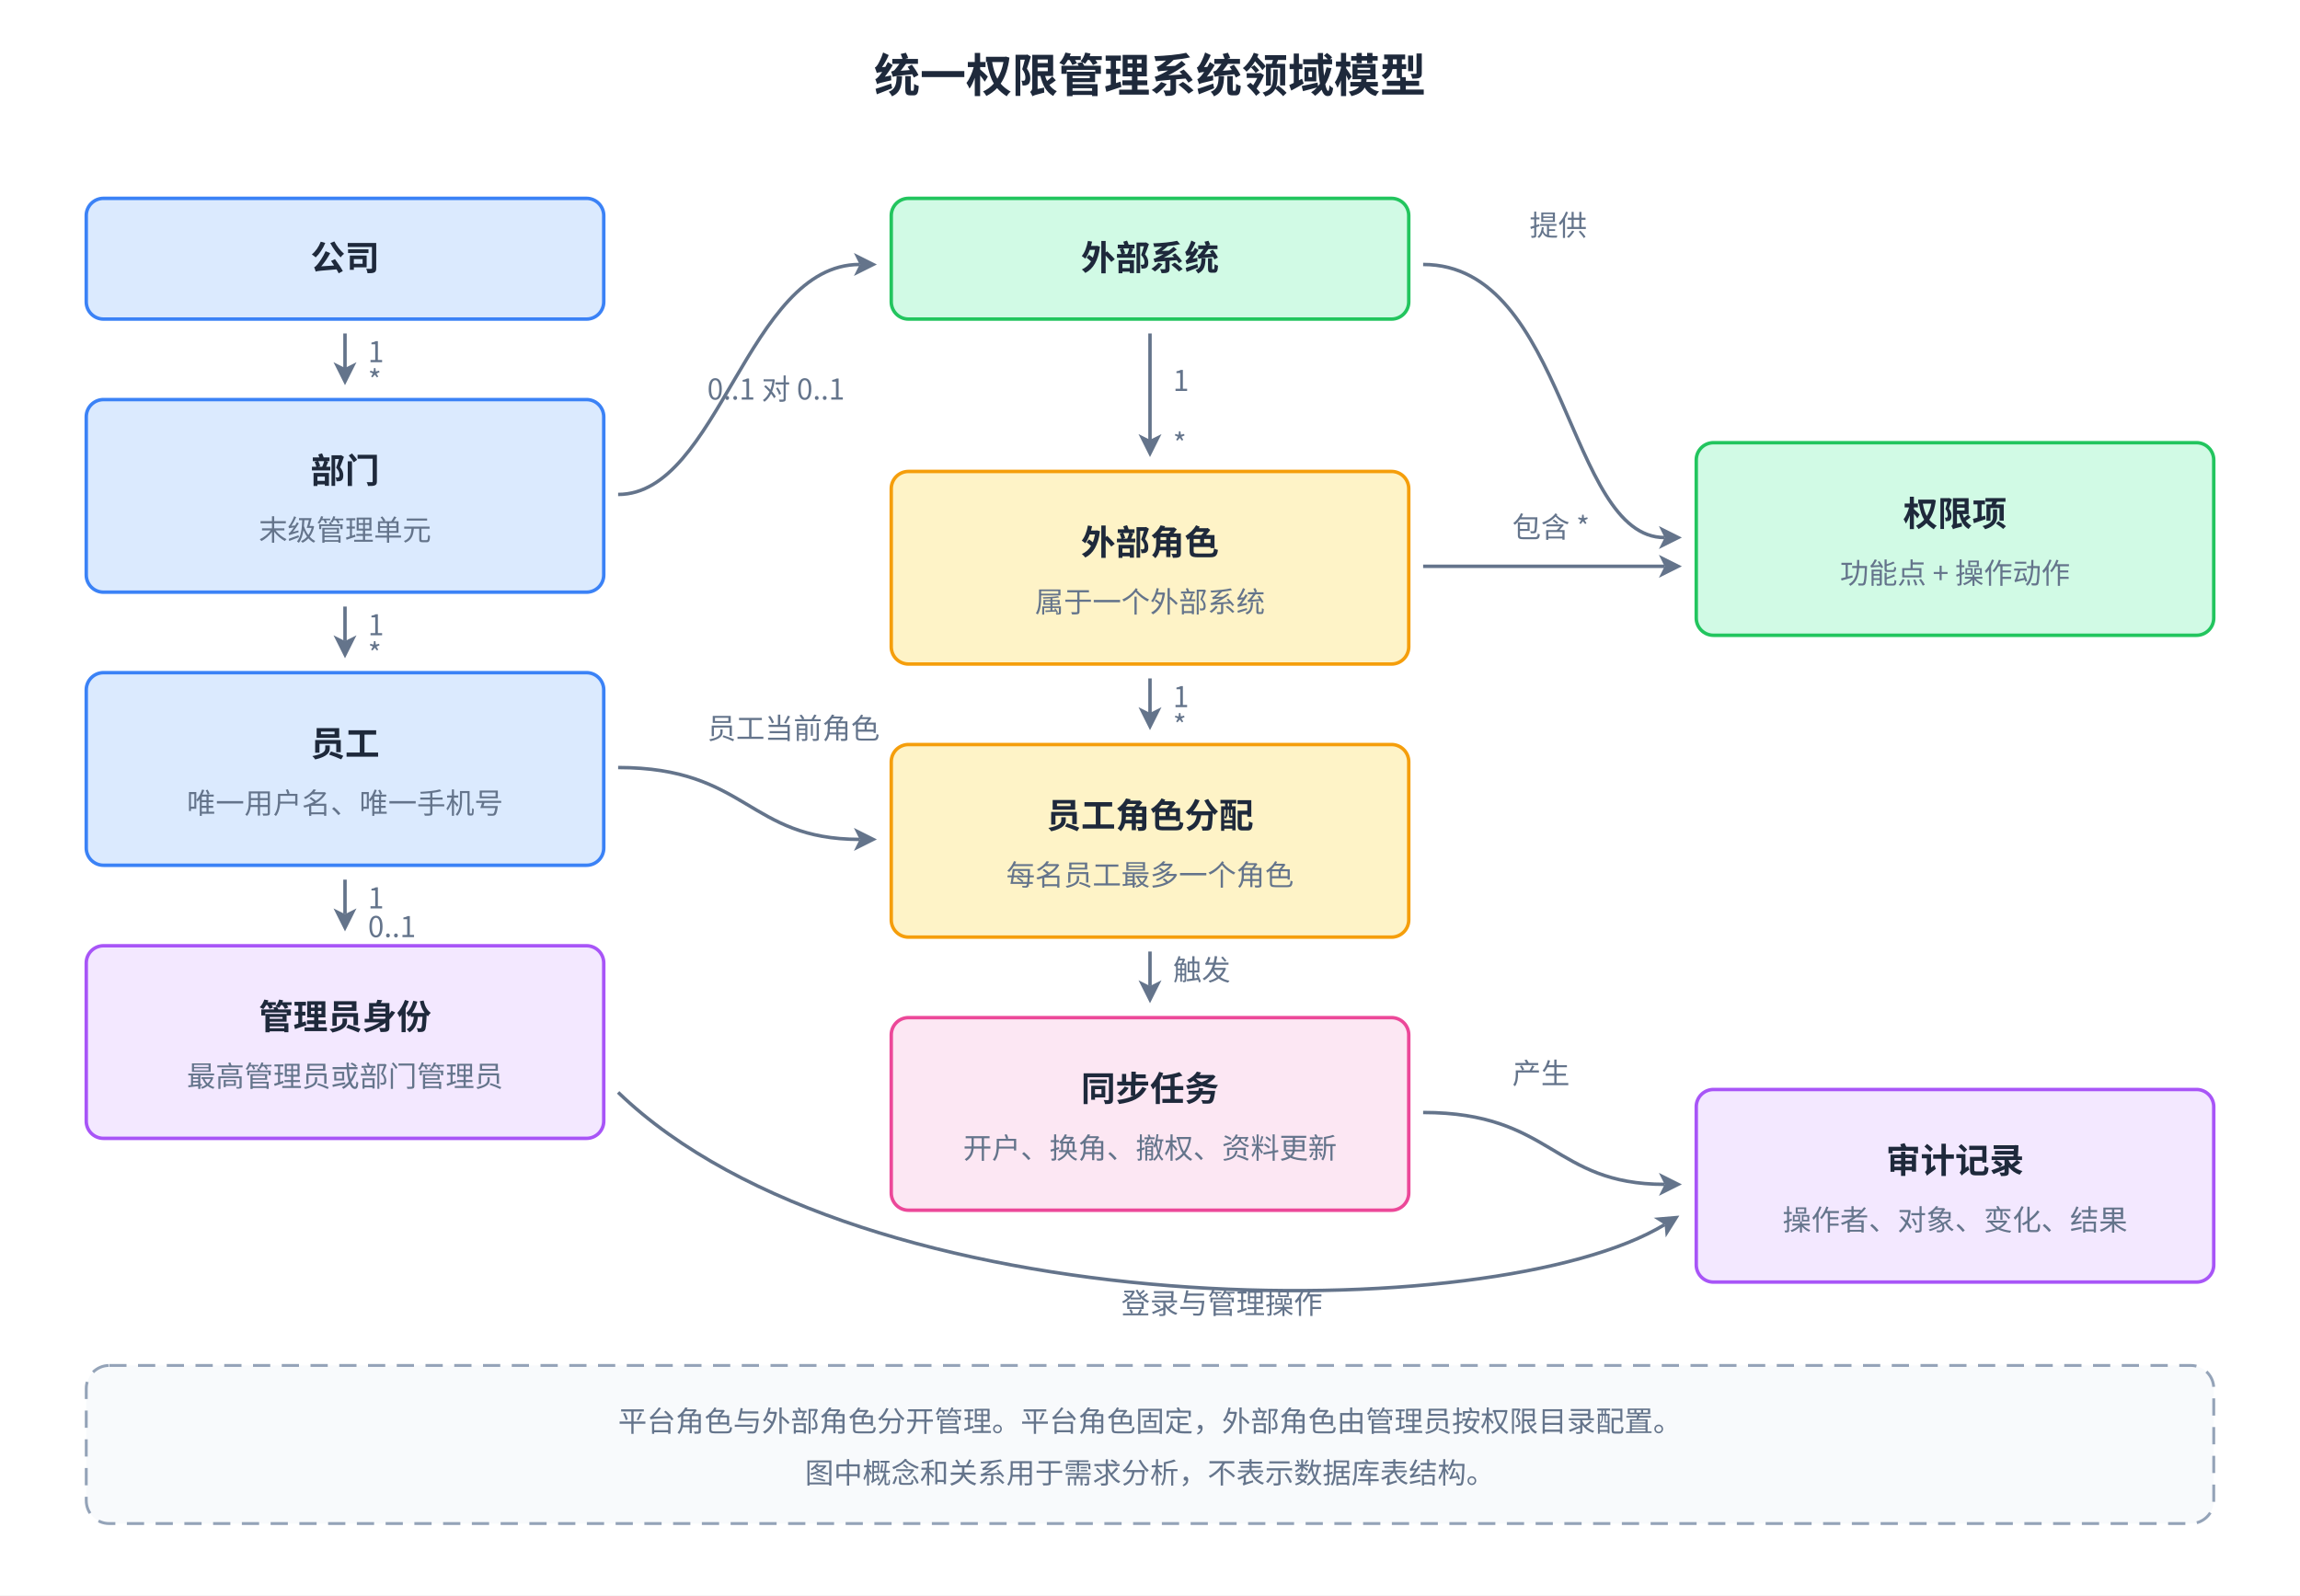
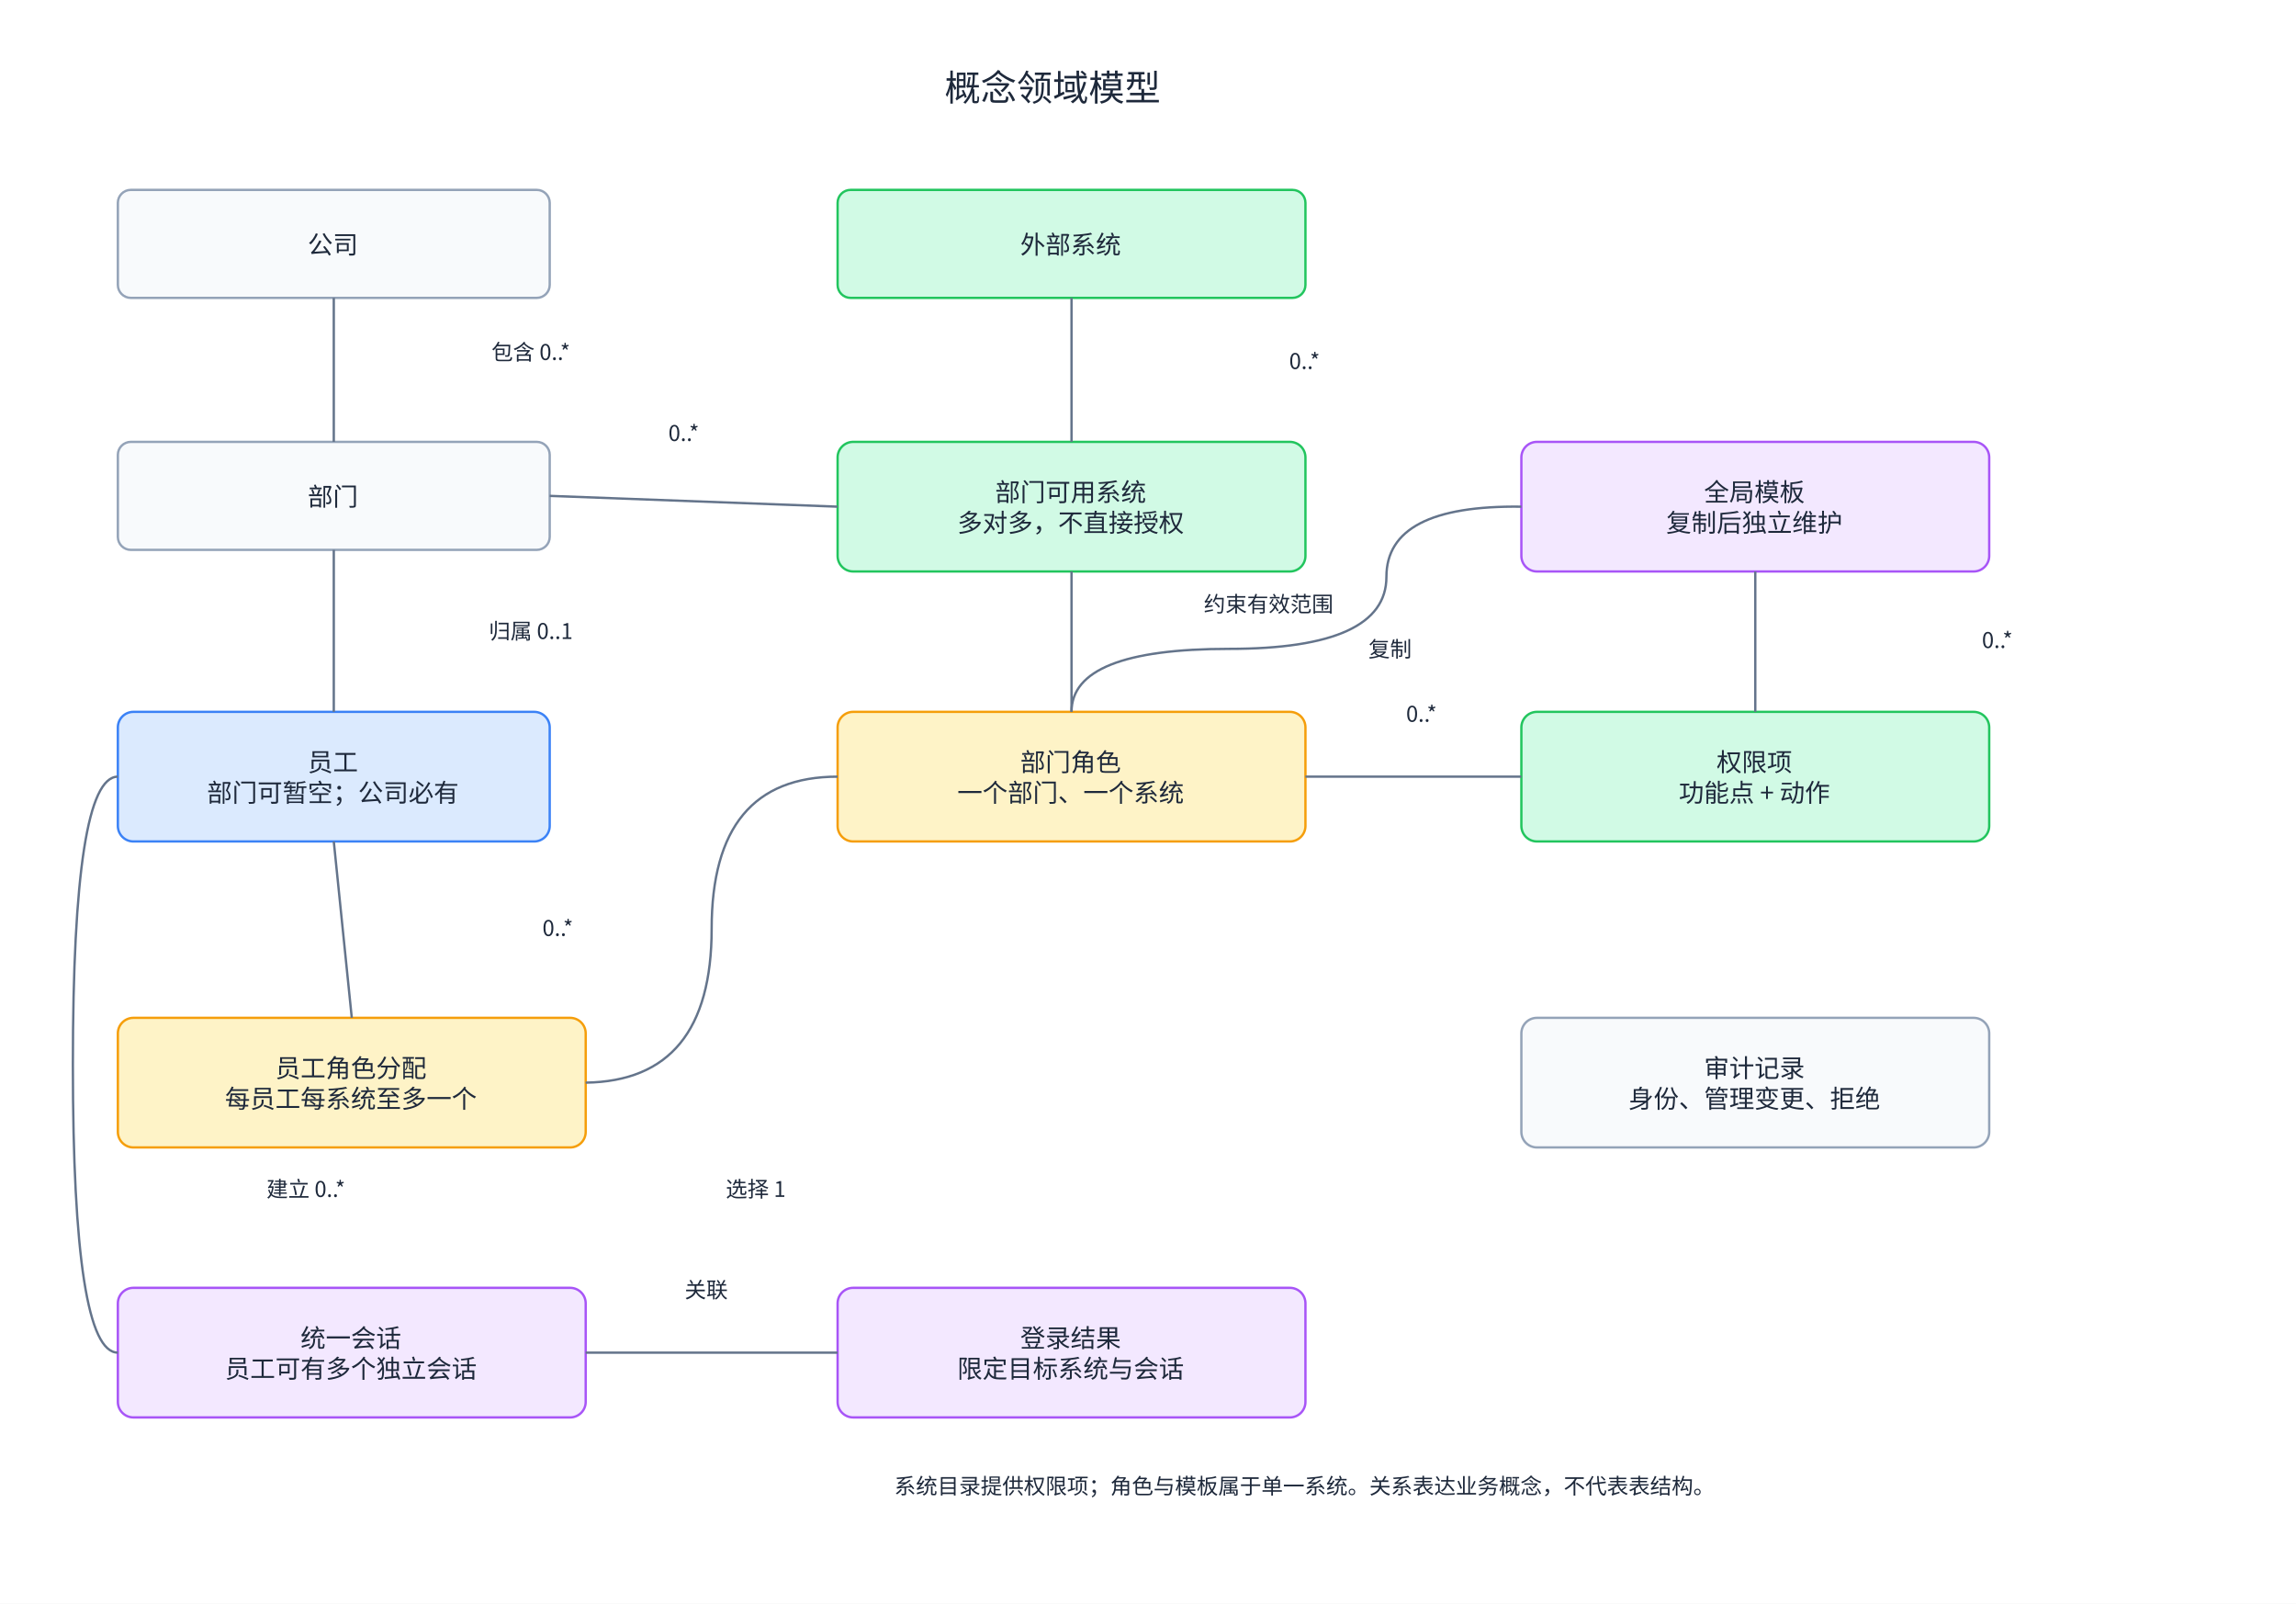
- <svg xmlns="http://www.w3.org/2000/svg" viewBox="0 0 800 555" width="800">
+ <svg xmlns="http://www.w3.org/2000/svg" style="background: #ffffff; background-color: #ffffff; color-scheme: light;" version="1.1" width="1276px" height="891px" viewBox="0 0 1276 891">
  <defs>
-     <marker id="arrow" markerWidth="8" markerHeight="8" refX="2" refY="4" orient="auto" markerUnits="userSpaceOnUse">
-       <path d="M0,0 L8,4 L0,8 L2,4 z" fill="#64748b" />
-     </marker>
+     <style type="text/css">text { font-family: 'PingFang SC', 'Microsoft YaHei', 'Noto Sans CJK SC', system-ui, sans-serif; }</style>
  </defs>
-   <style>
-     text { font-family: 'PingFang SC', 'Microsoft YaHei', 'Noto Sans CJK SC', system-ui, sans-serif; fill: #1e293b; letter-spacing: 0; }
-     .title { font-size: 16px; font-weight: 600; }
-     .box { stroke-width: 1.2; rx: 6; }
-     .name { font-size: 12px; font-weight: 600; text-anchor: middle; }
-     .note { font-size: 10px; fill: #64748b; text-anchor: middle; }
-     .line { fill: none; stroke: #64748b; stroke-width: 1.2; }
-     .card { font-size: 10px; fill: #64748b; }
-   </style>
-   <rect width="800" height="555" fill="#ffffff" />
-   <text class="title" x="400" y="32" text-anchor="middle">统一权限管理系统领域模型</text>
-   <path class="line" d="M120,116 L120,128" marker-end="url(#arrow)" />
-   <path class="line" d="M120,211 L120,223" marker-end="url(#arrow)" />
-   <path class="line" d="M120,306 L120,318" marker-end="url(#arrow)" />
-   <path class="line" d="M215,172 C250,172 260,92 299,92" marker-end="url(#arrow)" />
-   <path class="line" d="M400,116 L400,153" marker-end="url(#arrow)" />
-   <path class="line" d="M495,92 C545,92 545,187 579,187" marker-end="url(#arrow)" />
-   <path class="line" d="M495,197 L579,197" marker-end="url(#arrow)" />
-   <path class="line" d="M400,236 L400,248" marker-end="url(#arrow)" />
-   <path class="line" d="M215,267 C260,267 260,292 299,292" marker-end="url(#arrow)" />
-   <path class="line" d="M400,331 L400,343" marker-end="url(#arrow)" />
-   <path class="line" d="M495,387 C540,387 540,412 579,412" marker-end="url(#arrow)" />
-   <path class="line" d="M215,380 C300,462 520,462 579,426" marker-end="url(#arrow)" />
-   <text class="card" x="128" y="126">1</text>
-   <text class="card" x="128" y="136">*</text>
-   <text class="card" x="128" y="221">1</text>
-   <text class="card" x="128" y="231">*</text>
-   <text class="card" x="128" y="316">1</text>
-   <text class="card" x="128" y="326">0..1</text>
-   <text class="card" x="246" y="139">0..1 对 0..1</text>
-   <text class="card" x="408" y="136">1</text>
-   <text class="card" x="408" y="158">*</text>
-   <text class="card" x="532" y="82">提供</text>
-   <text class="card" x="526" y="187">包含 *</text>
-   <text class="card" x="408" y="246">1</text>
-   <text class="card" x="408" y="256">*</text>
-   <text class="card" x="246" y="257">员工当前角色</text>
-   <text class="card" x="408" y="341">触发</text>
-   <text class="card" x="526" y="377">产生</text>
-   <text class="card" x="390" y="457">登录与管理操作</text>
-   <rect class="box" x="30" y="69" width="180" height="42" fill="#dbeafe" stroke="#3b82f6" />
-   <text class="name" x="120" y="94">公司</text>
-   <rect class="box" x="30" y="139" width="180" height="67" fill="#dbeafe" stroke="#3b82f6" />
-   <text class="name" x="120" y="168">部门</text>
-   <text class="note" x="120" y="188">末级管理单元</text>
-   <rect class="box" x="30" y="234" width="180" height="67" fill="#dbeafe" stroke="#3b82f6" />
-   <text class="name" x="120" y="263">员工</text>
-   <text class="note" x="120" y="283">唯一用户名、唯一手机号</text>
-   <rect class="box" x="30" y="329" width="180" height="67" fill="#f3e8ff" stroke="#a855f7" />
-   <text class="name" x="120" y="358">管理员身份</text>
-   <text class="note" x="120" y="378">最高管理员或部门管理员</text>
-   <rect class="box" x="310" y="69" width="180" height="42" fill="#d1fae5" stroke="#22c55e" />
-   <text class="name" x="400" y="94">外部系统</text>
-   <rect class="box" x="310" y="164" width="180" height="67" fill="#fef3c7" stroke="#f59e0b" />
-   <text class="name" x="400" y="193">外部角色</text>
-   <text class="note" x="400" y="213">属于一个外部系统</text>
-   <rect class="box" x="310" y="259" width="180" height="67" fill="#fef3c7" stroke="#f59e0b" />
-   <text class="name" x="400" y="288">员工角色分配</text>
-   <text class="note" x="400" y="308">每名员工最多一个角色</text>
-   <rect class="box" x="310" y="354" width="180" height="67" fill="#fce7f3" stroke="#ec4899" />
-   <text class="name" x="400" y="383">同步任务</text>
-   <text class="note" x="400" y="403">开户、换角、撤权、资料更新</text>
-   <rect class="box" x="590" y="154" width="180" height="67" fill="#d1fae5" stroke="#22c55e" />
-   <text class="name" x="680" y="183">权限项</text>
-   <text class="note" x="680" y="203">功能点 + 操作动作</text>
-   <rect class="box" x="590" y="379" width="180" height="67" fill="#f3e8ff" stroke="#a855f7" />
-   <text class="name" x="680" y="408">审计记录</text>
-   <text class="note" x="680" y="428">操作者、对象、变化、结果</text>
-   <rect x="30" y="475" width="740" height="55" rx="8" fill="#f8fafc" stroke="#94a3b8" stroke-dasharray="6,4" />
-   <text class="note" x="400" y="498">平台角色与外部角色分开管理。平台角色固定，外部角色由管理员按权限目录配置。</text>
-   <text class="note" x="400" y="516">图中概念和关系用于需求分析，不表示数据库表结构。</text>
+   <rect fill="#ffffff" width="100%" height="100%" x="0" y="0" style="fill: rgb(255, 255, 255);" />
+   <g>
+     <g data-cell-id="0">
+       <g data-cell-id="1">
+         <g data-cell-id="title">
+           <g>
+             <rect x="25" y="25" width="1120" height="44" fill="none" stroke="none" pointer-events="all" />
+           </g>
+           <g>
+             <g fill="#1e293b" font-family="'PingFang SC', 'Microsoft YaHei', 'Noto Sans CJK SC', system-ui, sans-serif" text-anchor="middle" font-size="20px" style="fill: rgb(30, 41, 59);">
+               <text x="585" y="56">概念领域模型</text>
+             </g>
+           </g>
+         </g>
+         <g data-cell-id="company">
+           <g transform="translate(0.5,0.5)">
+             <rect x="65" y="105" width="240" height="60" rx="7.2" ry="7.2" fill="#f8fafc" stroke="#94a3b8" stroke-width="1.3" pointer-events="all" style="fill: rgb(248, 250, 252); stroke: rgb(148, 163, 184);" />
+           </g>
+           <g>
+             <g fill="#1e293b" font-family="'PingFang SC', 'Microsoft YaHei', 'Noto Sans CJK SC', system-ui, sans-serif" text-anchor="middle" font-size="14px" style="fill: rgb(30, 41, 59);">
+               <text x="185" y="141">公司</text>
+             </g>
+           </g>
+         </g>
+         <g data-cell-id="dept">
+           <g transform="translate(0.5,0.5)">
+             <rect x="65" y="245" width="240" height="60" rx="7.2" ry="7.2" fill="#f8fafc" stroke="#94a3b8" stroke-width="1.3" pointer-events="all" style="fill: rgb(248, 250, 252); stroke: rgb(148, 163, 184);" />
+           </g>
+           <g>
+             <g fill="#1e293b" font-family="'PingFang SC', 'Microsoft YaHei', 'Noto Sans CJK SC', system-ui, sans-serif" text-anchor="middle" font-size="14px" style="fill: rgb(30, 41, 59);">
+               <text x="185" y="281">部门</text>
+             </g>
+           </g>
+         </g>
+         <g data-cell-id="employee">
+           <g transform="translate(0.5,0.5)">
+             <rect x="65" y="395" width="240" height="72" rx="8.64" ry="8.64" fill="#dbeafe" stroke="#3b82f6" stroke-width="1.3" pointer-events="all" style="fill: rgb(219, 234, 254); stroke: rgb(59, 130, 246);" />
+           </g>
+           <g>
+             <g fill="#1e293b" font-family="'PingFang SC', 'Microsoft YaHei', 'Noto Sans CJK SC', system-ui, sans-serif" text-anchor="middle" font-size="14px" style="fill: rgb(30, 41, 59);">
+               <text x="185" y="428.5">员工</text>
+               <text x="185" y="445.5">部门可暂空；公司必有</text>
+             </g>
+           </g>
+         </g>
+         <g data-cell-id="system">
+           <g transform="translate(0.5,0.5)">
+             <rect x="465" y="105" width="260" height="60" rx="7.2" ry="7.2" fill="#d1fae5" stroke="#22c55e" stroke-width="1.3" pointer-events="all" style="fill: rgb(209, 250, 229); stroke: rgb(34, 197, 94);" />
+           </g>
+           <g>
+             <g fill="#1e293b" font-family="'PingFang SC', 'Microsoft YaHei', 'Noto Sans CJK SC', system-ui, sans-serif" text-anchor="middle" font-size="14px" style="fill: rgb(30, 41, 59);">
+               <text x="595" y="141">外部系统</text>
+             </g>
+           </g>
+         </g>
+         <g data-cell-id="available">
+           <g transform="translate(0.5,0.5)">
+             <rect x="465" y="245" width="260" height="72" rx="8.64" ry="8.64" fill="#d1fae5" stroke="#22c55e" stroke-width="1.3" pointer-events="all" style="fill: rgb(209, 250, 229); stroke: rgb(34, 197, 94);" />
+           </g>
+           <g>
+             <g fill="#1e293b" font-family="'PingFang SC', 'Microsoft YaHei', 'Noto Sans CJK SC', system-ui, sans-serif" text-anchor="middle" font-size="14px" style="fill: rgb(30, 41, 59);">
+               <text x="595" y="278.5">部门可用系统</text>
+               <text x="595" y="295.5">多对多，不直接授权</text>
+             </g>
+           </g>
+         </g>
+         <g data-cell-id="role">
+           <g transform="translate(0.5,0.5)">
+             <rect x="465" y="395" width="260" height="72" rx="8.64" ry="8.64" fill="#fef3c7" stroke="#f59e0b" stroke-width="1.3" pointer-events="all" style="fill: rgb(254, 243, 199); stroke: rgb(245, 158, 11);" />
+           </g>
+           <g>
+             <g fill="#1e293b" font-family="'PingFang SC', 'Microsoft YaHei', 'Noto Sans CJK SC', system-ui, sans-serif" text-anchor="middle" font-size="14px" style="fill: rgb(30, 41, 59);">
+               <text x="595" y="428.5">部门角色</text>
+               <text x="595" y="445.5">一个部门、一个系统</text>
+             </g>
+           </g>
+         </g>
+         <g data-cell-id="assignment">
+           <g transform="translate(0.5,0.5)">
+             <rect x="65" y="565" width="260" height="72" rx="8.64" ry="8.64" fill="#fef3c7" stroke="#f59e0b" stroke-width="1.3" pointer-events="all" style="fill: rgb(254, 243, 199); stroke: rgb(245, 158, 11);" />
+           </g>
+           <g>
+             <g fill="#1e293b" font-family="'PingFang SC', 'Microsoft YaHei', 'Noto Sans CJK SC', system-ui, sans-serif" text-anchor="middle" font-size="14px" style="fill: rgb(30, 41, 59);">
+               <text x="195" y="598.5">员工角色分配</text>
+               <text x="195" y="615.5">每员工每系统至多一个</text>
+             </g>
+           </g>
+         </g>
+         <g data-cell-id="perm">
+           <g transform="translate(0.5,0.5)">
+             <rect x="845" y="395" width="260" height="72" rx="8.64" ry="8.64" fill="#d1fae5" stroke="#22c55e" stroke-width="1.3" pointer-events="all" style="fill: rgb(209, 250, 229); stroke: rgb(34, 197, 94);" />
+           </g>
+           <g>
+             <g fill="#1e293b" font-family="'PingFang SC', 'Microsoft YaHei', 'Noto Sans CJK SC', system-ui, sans-serif" text-anchor="middle" font-size="14px" style="fill: rgb(30, 41, 59);">
+               <text x="975" y="428.5">权限项</text>
+               <text x="975" y="445.5">功能点 + 动作</text>
+             </g>
+           </g>
+         </g>
+         <g data-cell-id="template">
+           <g transform="translate(0.5,0.5)">
+             <rect x="845" y="245" width="260" height="72" rx="8.64" ry="8.64" fill="#f3e8ff" stroke="#a855f7" stroke-width="1.3" pointer-events="all" style="fill: rgb(243, 232, 255); stroke: rgb(168, 85, 247);" />
+           </g>
+           <g>
+             <g fill="#1e293b" font-family="'PingFang SC', 'Microsoft YaHei', 'Noto Sans CJK SC', system-ui, sans-serif" text-anchor="middle" font-size="14px" style="fill: rgb(30, 41, 59);">
+               <text x="975" y="278.5">全局模板</text>
+               <text x="975" y="295.5">复制后独立维护</text>
+             </g>
+           </g>
+         </g>
+         <g data-cell-id="session">
+           <g transform="translate(0.5,0.5)">
+             <rect x="65" y="715" width="260" height="72" rx="8.64" ry="8.64" fill="#f3e8ff" stroke="#a855f7" stroke-width="1.3" pointer-events="all" style="fill: rgb(243, 232, 255); stroke: rgb(168, 85, 247);" />
+           </g>
+           <g>
+             <g fill="#1e293b" font-family="'PingFang SC', 'Microsoft YaHei', 'Noto Sans CJK SC', system-ui, sans-serif" text-anchor="middle" font-size="14px" style="fill: rgb(30, 41, 59);">
+               <text x="195" y="748.5">统一会话</text>
+               <text x="195" y="765.5">员工可有多个独立会话</text>
+             </g>
+           </g>
+         </g>
+         <g data-cell-id="result">
+           <g transform="translate(0.5,0.5)">
+             <rect x="465" y="715" width="260" height="72" rx="8.64" ry="8.64" fill="#f3e8ff" stroke="#a855f7" stroke-width="1.3" pointer-events="all" style="fill: rgb(243, 232, 255); stroke: rgb(168, 85, 247);" />
+           </g>
+           <g>
+             <g fill="#1e293b" font-family="'PingFang SC', 'Microsoft YaHei', 'Noto Sans CJK SC', system-ui, sans-serif" text-anchor="middle" font-size="14px" style="fill: rgb(30, 41, 59);">
+               <text x="595" y="748.5">登录结果</text>
+               <text x="595" y="765.5">限定目标系统与会话</text>
+             </g>
+           </g>
+         </g>
+         <g data-cell-id="audit">
+           <g transform="translate(0.5,0.5)">
+             <rect x="845" y="565" width="260" height="72" rx="8.64" ry="8.64" fill="#f8fafc" stroke="#94a3b8" stroke-width="1.3" pointer-events="all" style="fill: rgb(248, 250, 252); stroke: rgb(148, 163, 184);" />
+           </g>
+           <g>
+             <g fill="#1e293b" font-family="'PingFang SC', 'Microsoft YaHei', 'Noto Sans CJK SC', system-ui, sans-serif" text-anchor="middle" font-size="14px" style="fill: rgb(30, 41, 59);">
+               <text x="975" y="598.5">审计记录</text>
+               <text x="975" y="615.5">身份、管理变更、拒绝</text>
+             </g>
+           </g>
+         </g>
+         <g data-cell-id="e1">
+           <g transform="translate(0.5,0.5)">
+             <path d="M 185 165 Q 185 165 185 245" fill="none" stroke="#64748b" stroke-width="1.3" stroke-miterlimit="10" pointer-events="stroke" style="stroke: rgb(100, 116, 139);" />
+           </g>
+         </g>
+         <g data-cell-id="e1-label">
+           <g>
+             <rect x="205" y="180" width="180" height="30" fill="none" stroke="none" pointer-events="all" />
+           </g>
+           <g>
+             <g fill="#1e293b" font-family="'PingFang SC', 'Microsoft YaHei', 'Noto Sans CJK SC', system-ui, sans-serif" text-anchor="middle" font-size="12px" style="fill: rgb(30, 41, 59);">
+               <text x="295" y="200">包含 0..*</text>
+             </g>
+           </g>
+         </g>
+         <g data-cell-id="e2">
+           <g transform="translate(0.5,0.5)">
+             <path d="M 185 305 Q 185 305 185 395" fill="none" stroke="#64748b" stroke-width="1.3" stroke-miterlimit="10" pointer-events="stroke" style="stroke: rgb(100, 116, 139);" />
+           </g>
+         </g>
+         <g data-cell-id="e2-label">
+           <g>
+             <rect x="205" y="335" width="180" height="30" fill="none" stroke="none" pointer-events="all" />
+           </g>
+           <g>
+             <g fill="#1e293b" font-family="'PingFang SC', 'Microsoft YaHei', 'Noto Sans CJK SC', system-ui, sans-serif" text-anchor="middle" font-size="12px" style="fill: rgb(30, 41, 59);">
+               <text x="295" y="355">归属 0..1</text>
+             </g>
+           </g>
+         </g>
+         <g data-cell-id="e3">
+           <g transform="translate(0.5,0.5)">
+             <path d="M 305 275 Q 305 275 465 281" fill="none" stroke="#64748b" stroke-width="1.3" stroke-miterlimit="10" pointer-events="stroke" style="stroke: rgb(100, 116, 139);" />
+           </g>
+         </g>
+         <g data-cell-id="e3-label">
+           <g>
+             <rect x="325" y="225" width="110" height="30" fill="none" stroke="none" pointer-events="all" />
+           </g>
+           <g>
+             <g fill="#1e293b" font-family="'PingFang SC', 'Microsoft YaHei', 'Noto Sans CJK SC', system-ui, sans-serif" text-anchor="middle" font-size="12px" style="fill: rgb(30, 41, 59);">
+               <text x="380" y="245">0..*</text>
+             </g>
+           </g>
+         </g>
+         <g data-cell-id="e4">
+           <g transform="translate(0.5,0.5)">
+             <path d="M 595 165 Q 595 165 595 245" fill="none" stroke="#64748b" stroke-width="1.3" stroke-miterlimit="10" pointer-events="stroke" style="stroke: rgb(100, 116, 139);" />
+           </g>
+         </g>
+         <g data-cell-id="e4-label">
+           <g>
+             <rect x="615" y="185" width="220" height="30" fill="none" stroke="none" pointer-events="all" />
+           </g>
+           <g>
+             <g fill="#1e293b" font-family="'PingFang SC', 'Microsoft YaHei', 'Noto Sans CJK SC', system-ui, sans-serif" text-anchor="middle" font-size="12px" style="fill: rgb(30, 41, 59);">
+               <text x="725" y="205">0..*</text>
+             </g>
+           </g>
+         </g>
+         <g data-cell-id="e5">
+           <g transform="translate(0.5,0.5)">
+             <path d="M 595 317 Q 595 317 595 395" fill="none" stroke="#64748b" stroke-width="1.3" stroke-miterlimit="10" pointer-events="stroke" style="stroke: rgb(100, 116, 139);" />
+           </g>
+         </g>
+         <g data-cell-id="e5-label">
+           <g>
+             <rect x="625" y="320" width="160" height="30" fill="none" stroke="none" pointer-events="all" />
+           </g>
+           <g>
+             <g fill="#1e293b" font-family="'PingFang SC', 'Microsoft YaHei', 'Noto Sans CJK SC', system-ui, sans-serif" text-anchor="middle" font-size="12px" style="fill: rgb(30, 41, 59);">
+               <text x="705" y="340">约束有效范围</text>
+             </g>
+           </g>
+         </g>
+         <g data-cell-id="e6">
+           <g transform="translate(0.5,0.5)">
+             <path d="M 185 467 Q 185 467 195 565" fill="none" stroke="#64748b" stroke-width="1.3" stroke-miterlimit="10" pointer-events="stroke" style="stroke: rgb(100, 116, 139);" />
+           </g>
+         </g>
+         <g data-cell-id="e6-label">
+           <g>
+             <rect x="205" y="500" width="210" height="30" fill="none" stroke="none" pointer-events="all" />
+           </g>
+           <g>
+             <g fill="#1e293b" font-family="'PingFang SC', 'Microsoft YaHei', 'Noto Sans CJK SC', system-ui, sans-serif" text-anchor="middle" font-size="12px" style="fill: rgb(30, 41, 59);">
+               <text x="310" y="520">0..*</text>
+             </g>
+           </g>
+         </g>
+         <g data-cell-id="e7">
+           <g transform="translate(0.5,0.5)">
+             <path d="M 325 601 Q 395 600 395 515.5 Q 395 431 465 431" fill="none" stroke="#64748b" stroke-width="1.3" stroke-miterlimit="10" pointer-events="stroke" style="stroke: rgb(100, 116, 139);" />
+           </g>
+         </g>
+         <g data-cell-id="e7-label">
+           <g>
+             <rect x="340" y="645" width="160" height="30" fill="none" stroke="none" pointer-events="all" />
+           </g>
+           <g>
+             <g fill="#1e293b" font-family="'PingFang SC', 'Microsoft YaHei', 'Noto Sans CJK SC', system-ui, sans-serif" text-anchor="middle" font-size="12px" style="fill: rgb(30, 41, 59);">
+               <text x="420" y="665">选择 1</text>
+             </g>
+           </g>
+         </g>
+         <g data-cell-id="e8">
+           <g transform="translate(0.5,0.5)">
+             <path d="M 725 431 Q 725 431 845 431" fill="none" stroke="#64748b" stroke-width="1.3" stroke-miterlimit="10" pointer-events="stroke" style="stroke: rgb(100, 116, 139);" />
+           </g>
+         </g>
+         <g data-cell-id="e8-label">
+           <g>
+             <rect x="740" y="381" width="100" height="30" fill="none" stroke="none" pointer-events="all" />
+           </g>
+           <g>
+             <g fill="#1e293b" font-family="'PingFang SC', 'Microsoft YaHei', 'Noto Sans CJK SC', system-ui, sans-serif" text-anchor="middle" font-size="12px" style="fill: rgb(30, 41, 59);">
+               <text x="790" y="401">0..*</text>
+             </g>
+           </g>
+         </g>
+         <g data-cell-id="e9">
+           <g transform="translate(0.5,0.5)">
+             <path d="M 975 317 Q 975 317 975 395" fill="none" stroke="#64748b" stroke-width="1.3" stroke-miterlimit="10" pointer-events="stroke" style="stroke: rgb(100, 116, 139);" />
+           </g>
+         </g>
+         <g data-cell-id="e9-label">
+           <g>
+             <rect x="995" y="340" width="230" height="30" fill="none" stroke="none" pointer-events="all" />
+           </g>
+           <g>
+             <g fill="#1e293b" font-family="'PingFang SC', 'Microsoft YaHei', 'Noto Sans CJK SC', system-ui, sans-serif" text-anchor="middle" font-size="12px" style="fill: rgb(30, 41, 59);">
+               <text x="1110" y="360">0..*</text>
+             </g>
+           </g>
+         </g>
+         <g data-cell-id="e10">
+           <g transform="translate(0.5,0.5)">
+             <path d="M 845 281 Q 770 280 770 320 Q 770 360 682.5 360 Q 595 360 595 395" fill="none" stroke="#64748b" stroke-width="1.3" stroke-miterlimit="10" pointer-events="stroke" style="stroke: rgb(100, 116, 139);" />
+           </g>
+         </g>
+         <g data-cell-id="e10-label">
+           <g>
+             <rect x="725" y="345" width="95" height="30" fill="none" stroke="none" pointer-events="all" />
+           </g>
+           <g>
+             <g fill="#1e293b" font-family="'PingFang SC', 'Microsoft YaHei', 'Noto Sans CJK SC', system-ui, sans-serif" text-anchor="middle" font-size="12px" style="fill: rgb(30, 41, 59);">
+               <text x="772.5" y="365">复制</text>
+             </g>
+           </g>
+         </g>
+         <g data-cell-id="e11">
+           <g transform="translate(0.5,0.5)">
+             <path d="M 65 431 Q 40 431 40 591 Q 40 751 65 751" fill="none" stroke="#64748b" stroke-width="1.3" stroke-miterlimit="10" pointer-events="stroke" style="stroke: rgb(100, 116, 139);" />
+           </g>
+         </g>
+         <g data-cell-id="e11-label">
+           <g>
+             <rect x="95" y="645" width="150" height="30" fill="none" stroke="none" pointer-events="all" />
+           </g>
+           <g>
+             <g fill="#1e293b" font-family="'PingFang SC', 'Microsoft YaHei', 'Noto Sans CJK SC', system-ui, sans-serif" text-anchor="middle" font-size="12px" style="fill: rgb(30, 41, 59);">
+               <text x="170" y="665">建立 0..*</text>
+             </g>
+           </g>
+         </g>
+         <g data-cell-id="e12">
+           <g transform="translate(0.5,0.5)">
+             <path d="M 325 751 Q 325 751 465 751" fill="none" stroke="#64748b" stroke-width="1.3" stroke-miterlimit="10" pointer-events="stroke" style="stroke: rgb(100, 116, 139);" />
+           </g>
+         </g>
+         <g data-cell-id="e12-label">
+           <g>
+             <rect x="335" y="701" width="115" height="30" fill="none" stroke="none" pointer-events="all" />
+           </g>
+           <g>
+             <g fill="#1e293b" font-family="'PingFang SC', 'Microsoft YaHei', 'Noto Sans CJK SC', system-ui, sans-serif" text-anchor="middle" font-size="12px" style="fill: rgb(30, 41, 59);">
+               <text x="392.5" y="721">关联</text>
+             </g>
+           </g>
+         </g>
+         <g data-cell-id="note">
+           <g>
+             <rect x="325" y="810" width="800" height="30" fill="none" stroke="none" pointer-events="all" />
+           </g>
+           <g>
+             <g fill="#1e293b" font-family="'PingFang SC', 'Microsoft YaHei', 'Noto Sans CJK SC', system-ui, sans-serif" text-anchor="middle" font-size="12px" style="fill: rgb(30, 41, 59);">
+               <text x="725" y="830">系统目录提供权限项；角色与模板属于单一系统。关系表达业务概念，不代表表结构。</text>
+             </g>
+           </g>
+         </g>
+       </g>
+     </g>
+   </g>
</svg>
